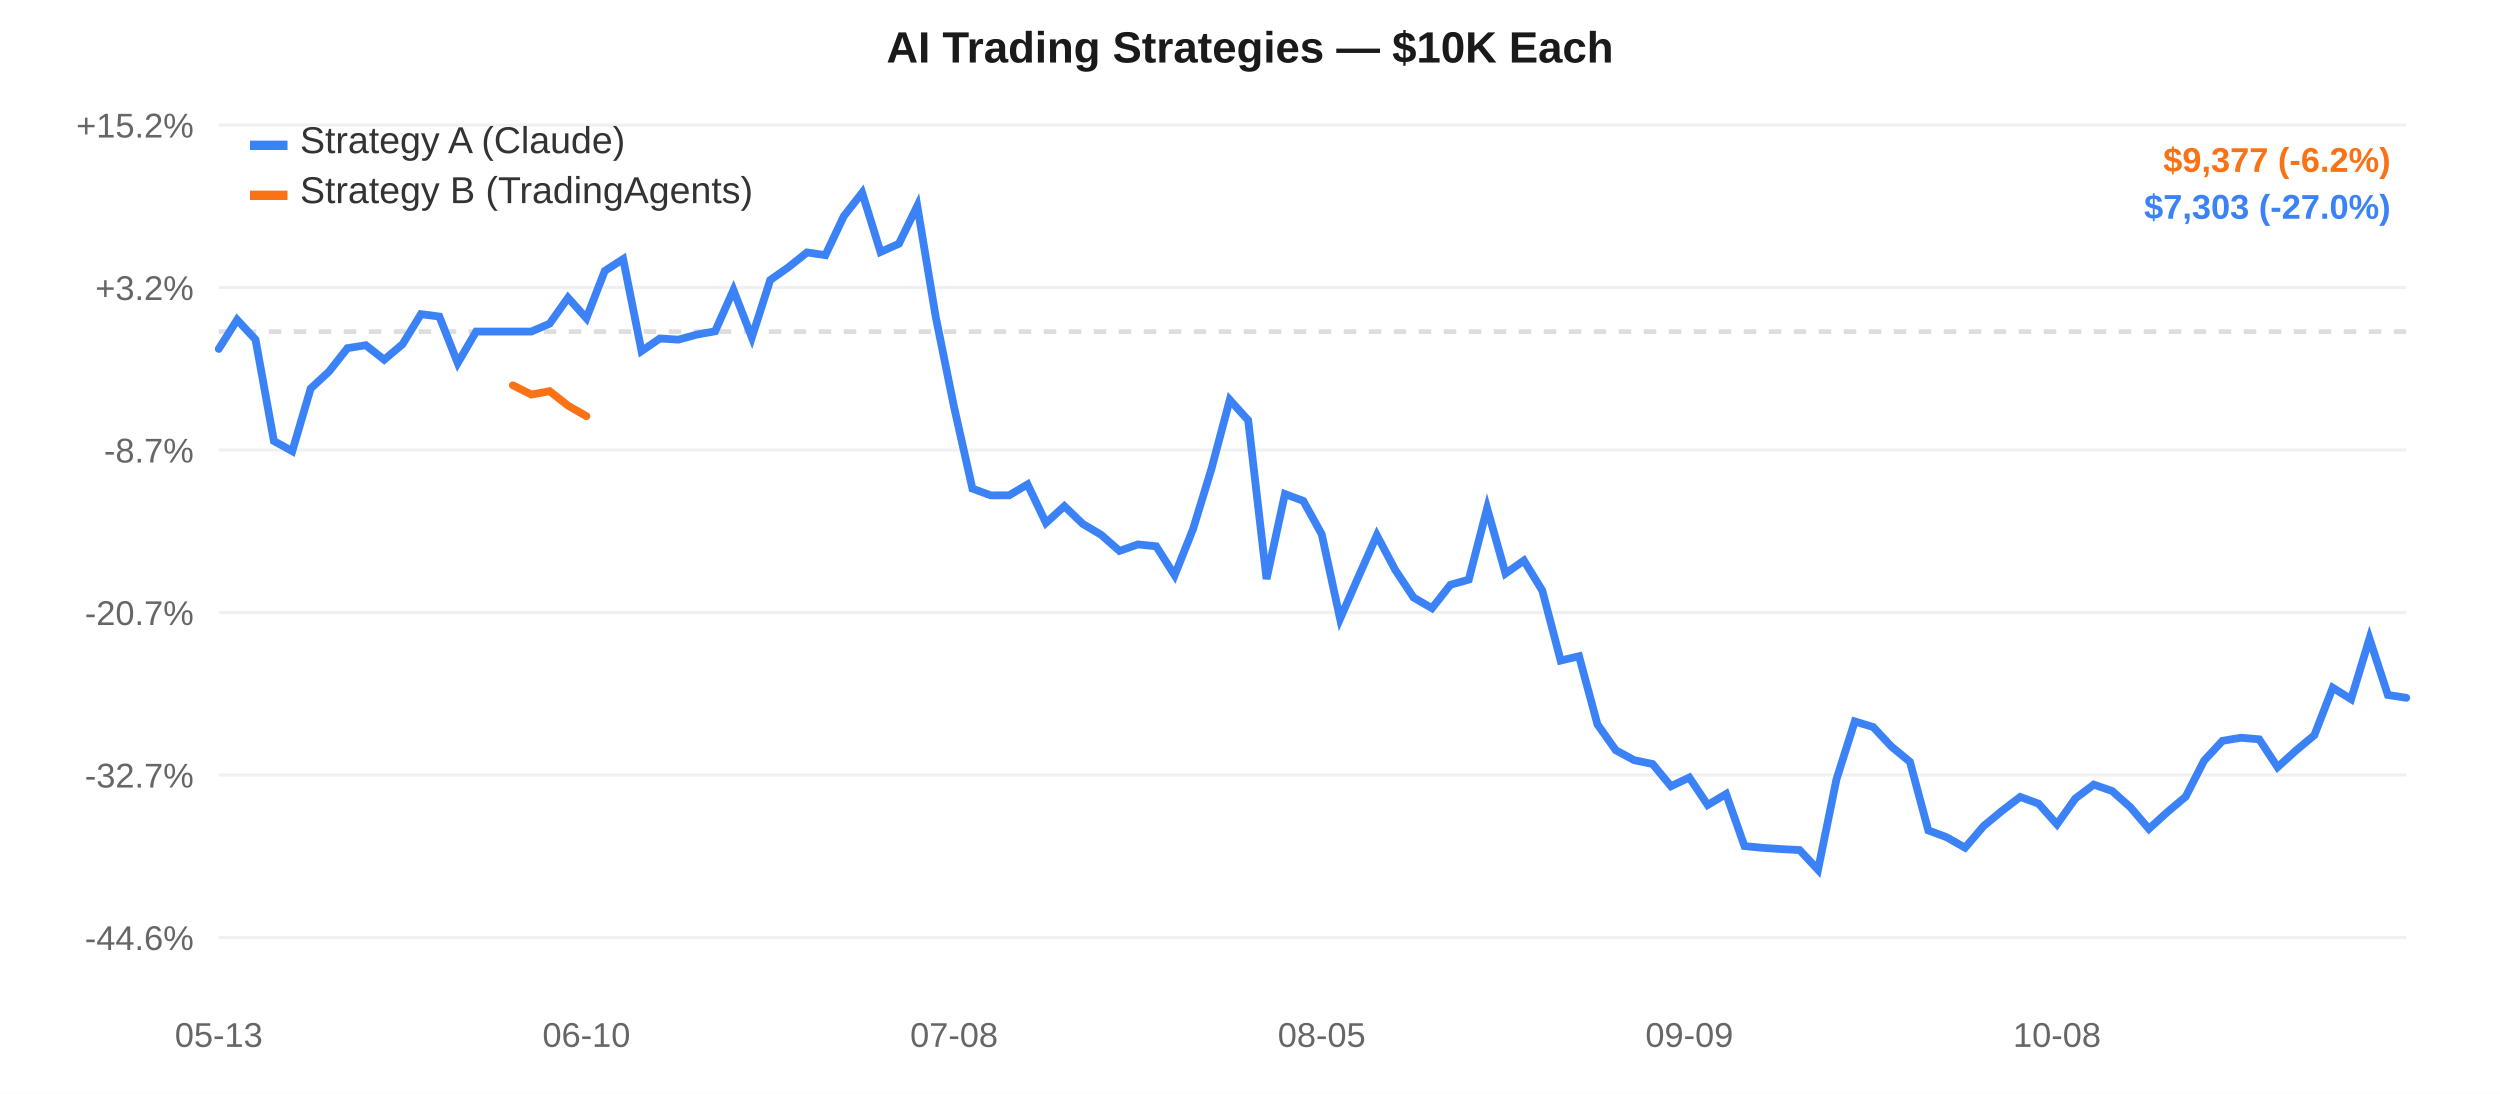
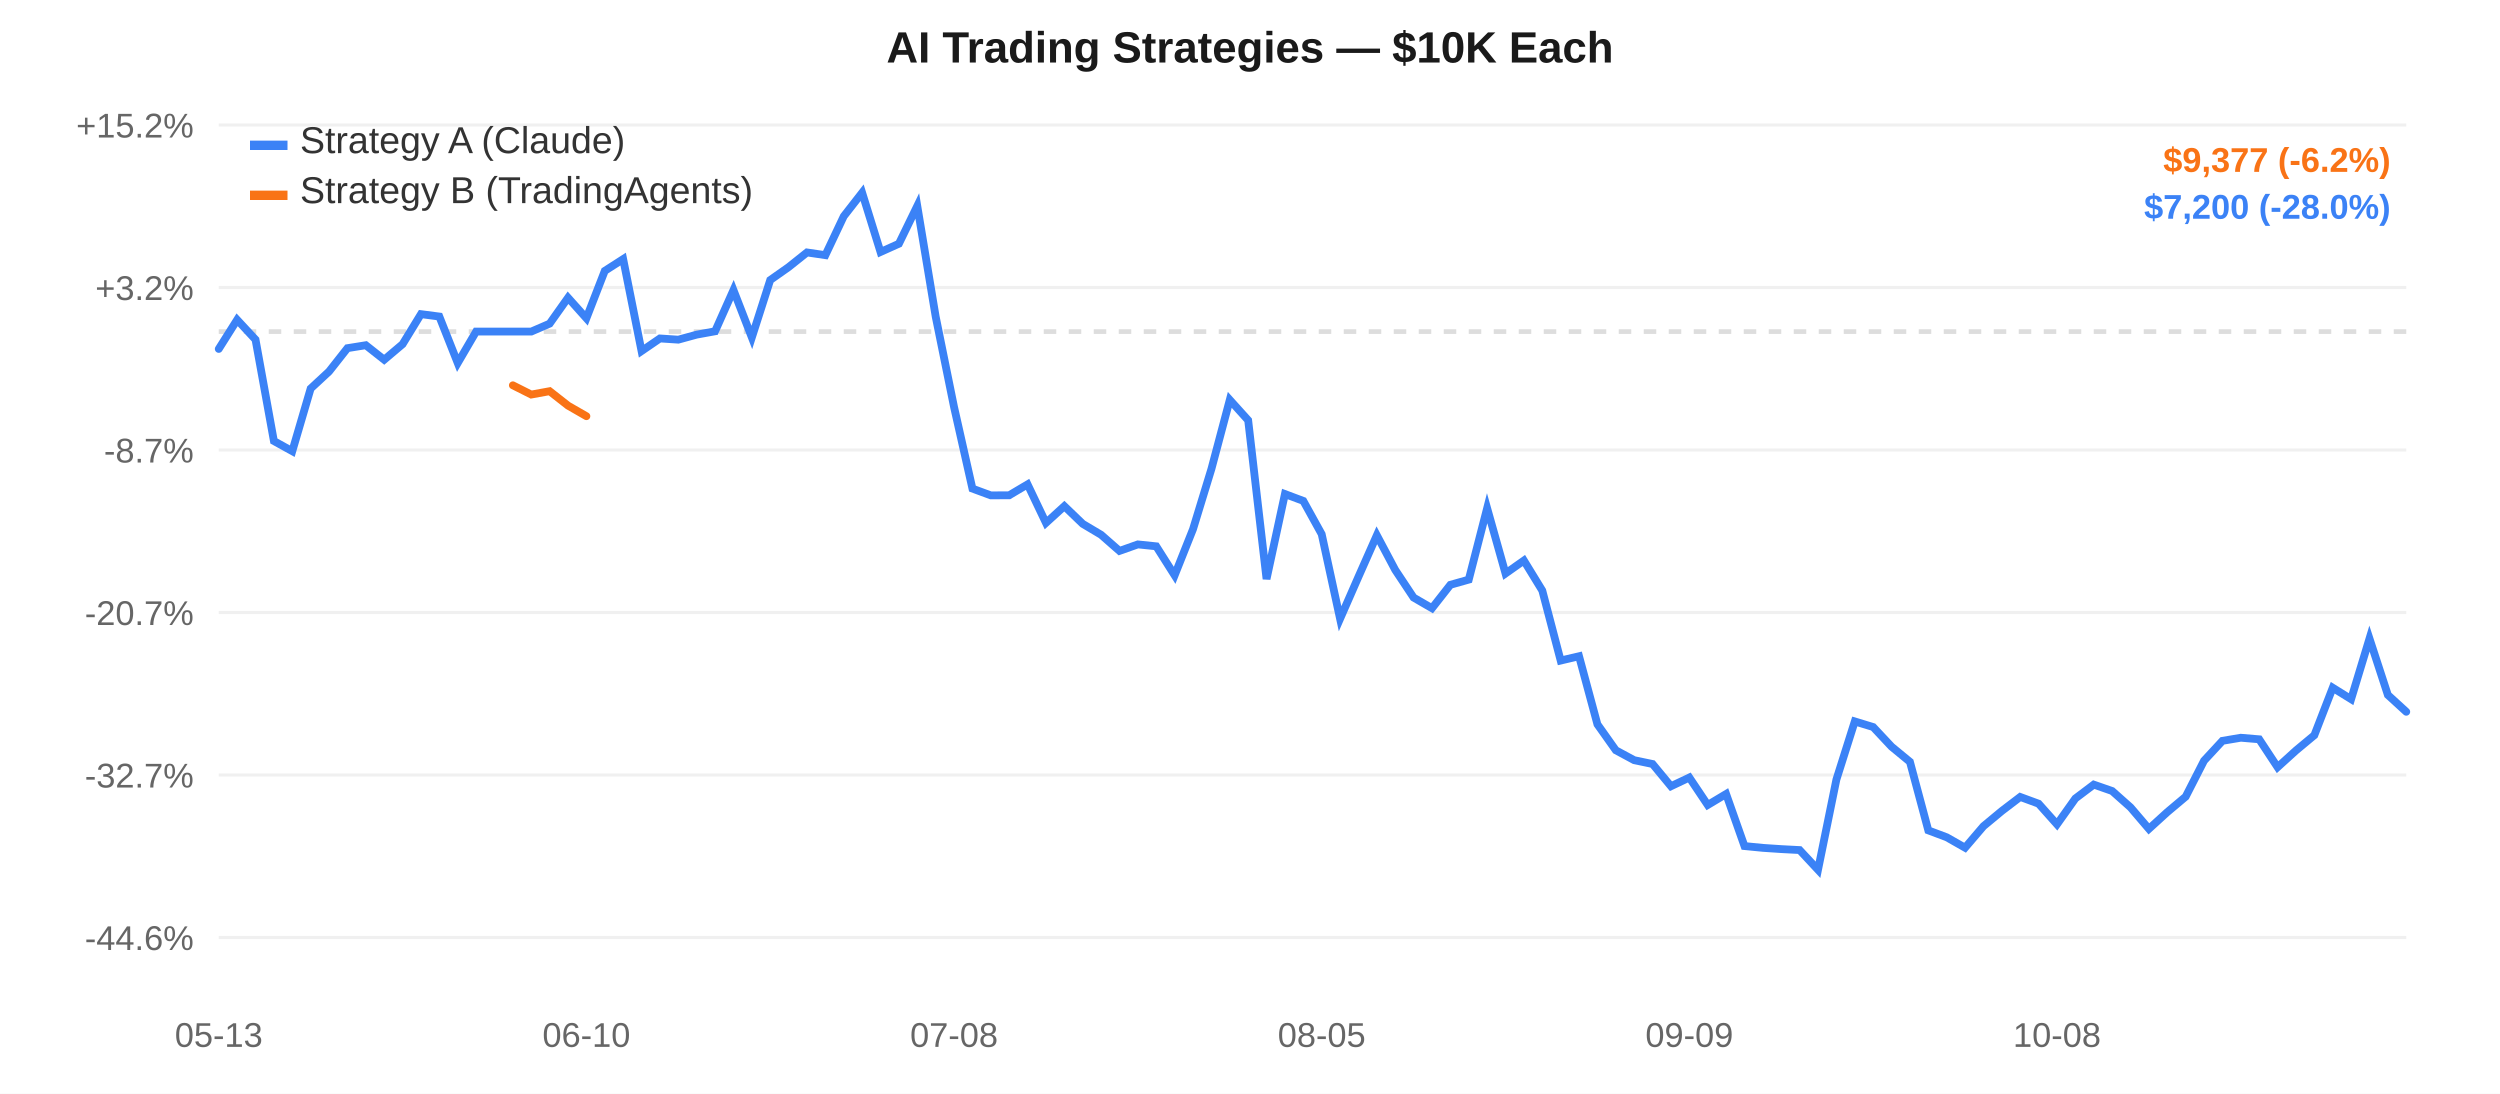
<svg xmlns="http://www.w3.org/2000/svg" width="800" height="350" style="font-family:-apple-system,Arial,sans-serif;">
  <rect width="800" height="350" fill="#ffffff" />
  <line x1="70" y1="40.0" x2="770" y2="40.0" stroke="#f0f0f0" stroke-width="1" />
  <text x="62" y="44.0" text-anchor="end" fill="#666" font-size="11">+15.2%</text>
  <line x1="70" y1="92.0" x2="770" y2="92.0" stroke="#f0f0f0" stroke-width="1" />
  <text x="62" y="96.0" text-anchor="end" fill="#666" font-size="11">+3.2%</text>
  <line x1="70" y1="144.0" x2="770" y2="144.0" stroke="#f0f0f0" stroke-width="1" />
  <text x="62" y="148.0" text-anchor="end" fill="#666" font-size="11">-8.7%</text>
  <line x1="70" y1="196.0" x2="770" y2="196.0" stroke="#f0f0f0" stroke-width="1" />
  <text x="62" y="200.0" text-anchor="end" fill="#666" font-size="11">-20.7%</text>
  <line x1="70" y1="248.0" x2="770" y2="248.0" stroke="#f0f0f0" stroke-width="1" />
  <text x="62" y="252.0" text-anchor="end" fill="#666" font-size="11">-32.7%</text>
  <line x1="70" y1="300.0" x2="770" y2="300.0" stroke="#f0f0f0" stroke-width="1" />
  <text x="62" y="304.0" text-anchor="end" fill="#666" font-size="11">-44.6%</text>
  <line x1="70" y1="106.107" x2="770" y2="106.107" stroke="#ddd" stroke-width="1.5" stroke-dasharray="4,4" />
  <text x="70.0" y="335" text-anchor="middle" fill="#666" font-size="11">05-13</text>
  <text x="187.647" y="335" text-anchor="middle" fill="#666" font-size="11">06-10</text>
  <text x="305.294" y="335" text-anchor="middle" fill="#666" font-size="11">07-08</text>
  <text x="422.941" y="335" text-anchor="middle" fill="#666" font-size="11">08-05</text>
  <text x="540.588" y="335" text-anchor="middle" fill="#666" font-size="11">09-09</text>
  <text x="658.235" y="335" text-anchor="middle" fill="#666" font-size="11">10-08</text>
-   <path d="M 70.0,111.658 L 75.882,102.332 L 81.765,108.669 L 87.647,141.127 L 93.529,144.38 L 99.412,124.332 L 105.294,118.879 L 111.176,111.415 L 117.059,110.47 L 122.941,115.111 L 128.824,110.137 L 134.706,100.526 L 140.588,101.293 L 146.471,116.171 L 152.353,106.107 L 158.235,106.107 L 164.118,106.107 L 170.0,106.107 L 175.882,103.566 L 181.765,95.272 L 187.647,101.836 L 193.529,86.683 L 199.412,82.907 L 205.294,112.337 L 211.176,108.306 L 217.059,108.694 L 222.941,107.083 L 228.824,106.013 L 234.706,92.821 L 240.588,107.984 L 246.471,89.615 L 252.353,85.475 L 258.235,80.782 L 264.118,81.65 L 270.0,69.211 L 275.882,61.667 L 281.765,80.637 L 287.647,77.99 L 293.529,65.897 L 299.412,101.29 L 305.294,130.242 L 311.176,156.349 L 317.059,158.521 L 322.941,158.487 L 328.824,154.998 L 334.706,167.332 L 340.588,161.972 L 346.471,167.631 L 352.353,171.132 L 358.235,176.292 L 364.118,174.21 L 370.0,174.82 L 375.882,184.108 L 381.765,169.327 L 387.647,150.086 L 393.529,127.957 L 399.412,134.482 L 405.294,185.289 L 411.176,158.087 L 417.059,160.293 L 422.941,170.934 L 428.824,198.004 L 434.706,184.565 L 440.588,171.287 L 446.471,182.365 L 452.353,191.224 L 458.235,194.635 L 464.118,187.14 L 470.0,185.477 L 475.882,162.622 L 481.765,183.519 L 487.647,179.367 L 493.529,188.974 L 499.412,211.371 L 505.294,209.993 L 511.176,231.786 L 517.059,240.084 L 522.941,243.259 L 528.824,244.484 L 534.706,251.596 L 540.588,248.809 L 546.471,257.596 L 552.353,254.076 L 558.235,270.739 L 564.118,271.317 L 570.0,271.711 L 575.882,272.02 L 581.765,278.333 L 587.647,249.455 L 593.529,230.861 L 599.412,232.652 L 605.294,238.93 L 611.176,243.776 L 617.059,265.716 L 622.941,267.925 L 628.824,271.268 L 634.706,264.386 L 640.588,259.506 L 646.471,255.019 L 652.353,257.182 L 658.235,263.784 L 664.118,255.514 L 670.0,251.074 L 675.882,253.12 L 681.765,258.351 L 687.647,265.237 L 693.529,259.882 L 699.412,254.938 L 705.294,243.427 L 711.176,237.068 L 717.059,236.077 L 722.941,236.573 L 728.824,245.502 L 734.706,240.163 L 740.588,235.267 L 746.471,220.082 L 752.353,223.733 L 758.235,204.35 L 764.118,222.385 L 770.0,223.295" fill="none" stroke="#3b82f6" stroke-width="2.5" stroke-linecap="round" />
+   <path d="M 70.0,111.658 L 75.882,102.332 L 81.765,108.669 L 87.647,141.127 L 93.529,144.38 L 99.412,124.332 L 105.294,118.879 L 111.176,111.415 L 117.059,110.47 L 122.941,115.111 L 128.824,110.137 L 134.706,100.526 L 140.588,101.293 L 146.471,116.171 L 152.353,106.107 L 158.235,106.107 L 164.118,106.107 L 170.0,106.107 L 175.882,103.566 L 181.765,95.272 L 187.647,101.836 L 193.529,86.683 L 199.412,82.907 L 205.294,112.337 L 211.176,108.306 L 217.059,108.694 L 222.941,107.083 L 228.824,106.013 L 234.706,92.821 L 240.588,107.984 L 246.471,89.615 L 252.353,85.475 L 258.235,80.782 L 264.118,81.65 L 270.0,69.211 L 275.882,61.667 L 281.765,80.637 L 287.647,77.99 L 293.529,65.897 L 299.412,101.29 L 305.294,130.242 L 311.176,156.349 L 317.059,158.521 L 322.941,158.487 L 328.824,154.998 L 334.706,167.332 L 340.588,161.972 L 346.471,167.631 L 352.353,171.132 L 358.235,176.292 L 364.118,174.21 L 370.0,174.82 L 375.882,184.108 L 381.765,169.327 L 387.647,150.086 L 393.529,127.957 L 399.412,134.482 L 405.294,185.289 L 411.176,158.087 L 417.059,160.293 L 422.941,170.934 L 428.824,198.004 L 434.706,184.565 L 440.588,171.287 L 446.471,182.365 L 452.353,191.224 L 458.235,194.635 L 464.118,187.14 L 470.0,185.477 L 475.882,162.622 L 481.765,183.519 L 487.647,179.367 L 493.529,188.974 L 499.412,211.371 L 505.294,209.993 L 511.176,231.786 L 517.059,240.084 L 522.941,243.259 L 528.824,244.484 L 534.706,251.596 L 540.588,248.809 L 546.471,257.596 L 552.353,254.076 L 558.235,270.739 L 564.118,271.317 L 570.0,271.711 L 575.882,272.02 L 581.765,278.333 L 587.647,249.455 L 593.529,230.861 L 599.412,232.652 L 605.294,238.93 L 611.176,243.776 L 617.059,265.716 L 622.941,267.925 L 628.824,271.268 L 634.706,264.386 L 640.588,259.506 L 646.471,255.019 L 652.353,257.182 L 658.235,263.784 L 664.118,255.514 L 670.0,251.074 L 675.882,253.12 L 681.765,258.351 L 687.647,265.237 L 693.529,259.882 L 699.412,254.938 L 705.294,243.427 L 711.176,237.068 L 717.059,236.077 L 722.941,236.573 L 728.824,245.502 L 734.706,240.163 L 740.588,235.267 L 746.471,220.082 L 752.353,223.733 L 758.235,204.35 L 764.118,222.385 L 770.0,227.768" fill="none" stroke="#3b82f6" stroke-width="2.5" stroke-linecap="round" />
  <path d="M 164.118,123.298 L 170.0,126.257 L 175.882,125.182 L 181.765,129.799 L 187.647,133.181" fill="none" stroke="#f97316" stroke-width="2.5" stroke-linecap="round" />
  <rect x="80" y="45" width="12" height="3" fill="#3b82f6" />
  <text x="96" y="49" fill="#333" font-size="12">Strategy A (Claude)</text>
  <rect x="80" y="61" width="12" height="3" fill="#f97316" />
  <text x="96" y="65" fill="#333" font-size="12">Strategy B (TradingAgents)</text>
  <text x="400.0" y="20" text-anchor="middle" fill="#1a1a1a" font-size="14" font-weight="600">AI Trading Strategies — $10K Each</text>
  <text x="765" y="55" text-anchor="end" fill="#f97316" font-size="11" font-weight="600">$9,377 (-6.2%)</text>
-   <text x="765" y="70" text-anchor="end" fill="#3b82f6" font-size="11" font-weight="600">$7,303 (-27.0%)</text>
+   <text x="765" y="70" text-anchor="end" fill="#3b82f6" font-size="11" font-weight="600">$7,200 (-28.0%)</text>
</svg>
